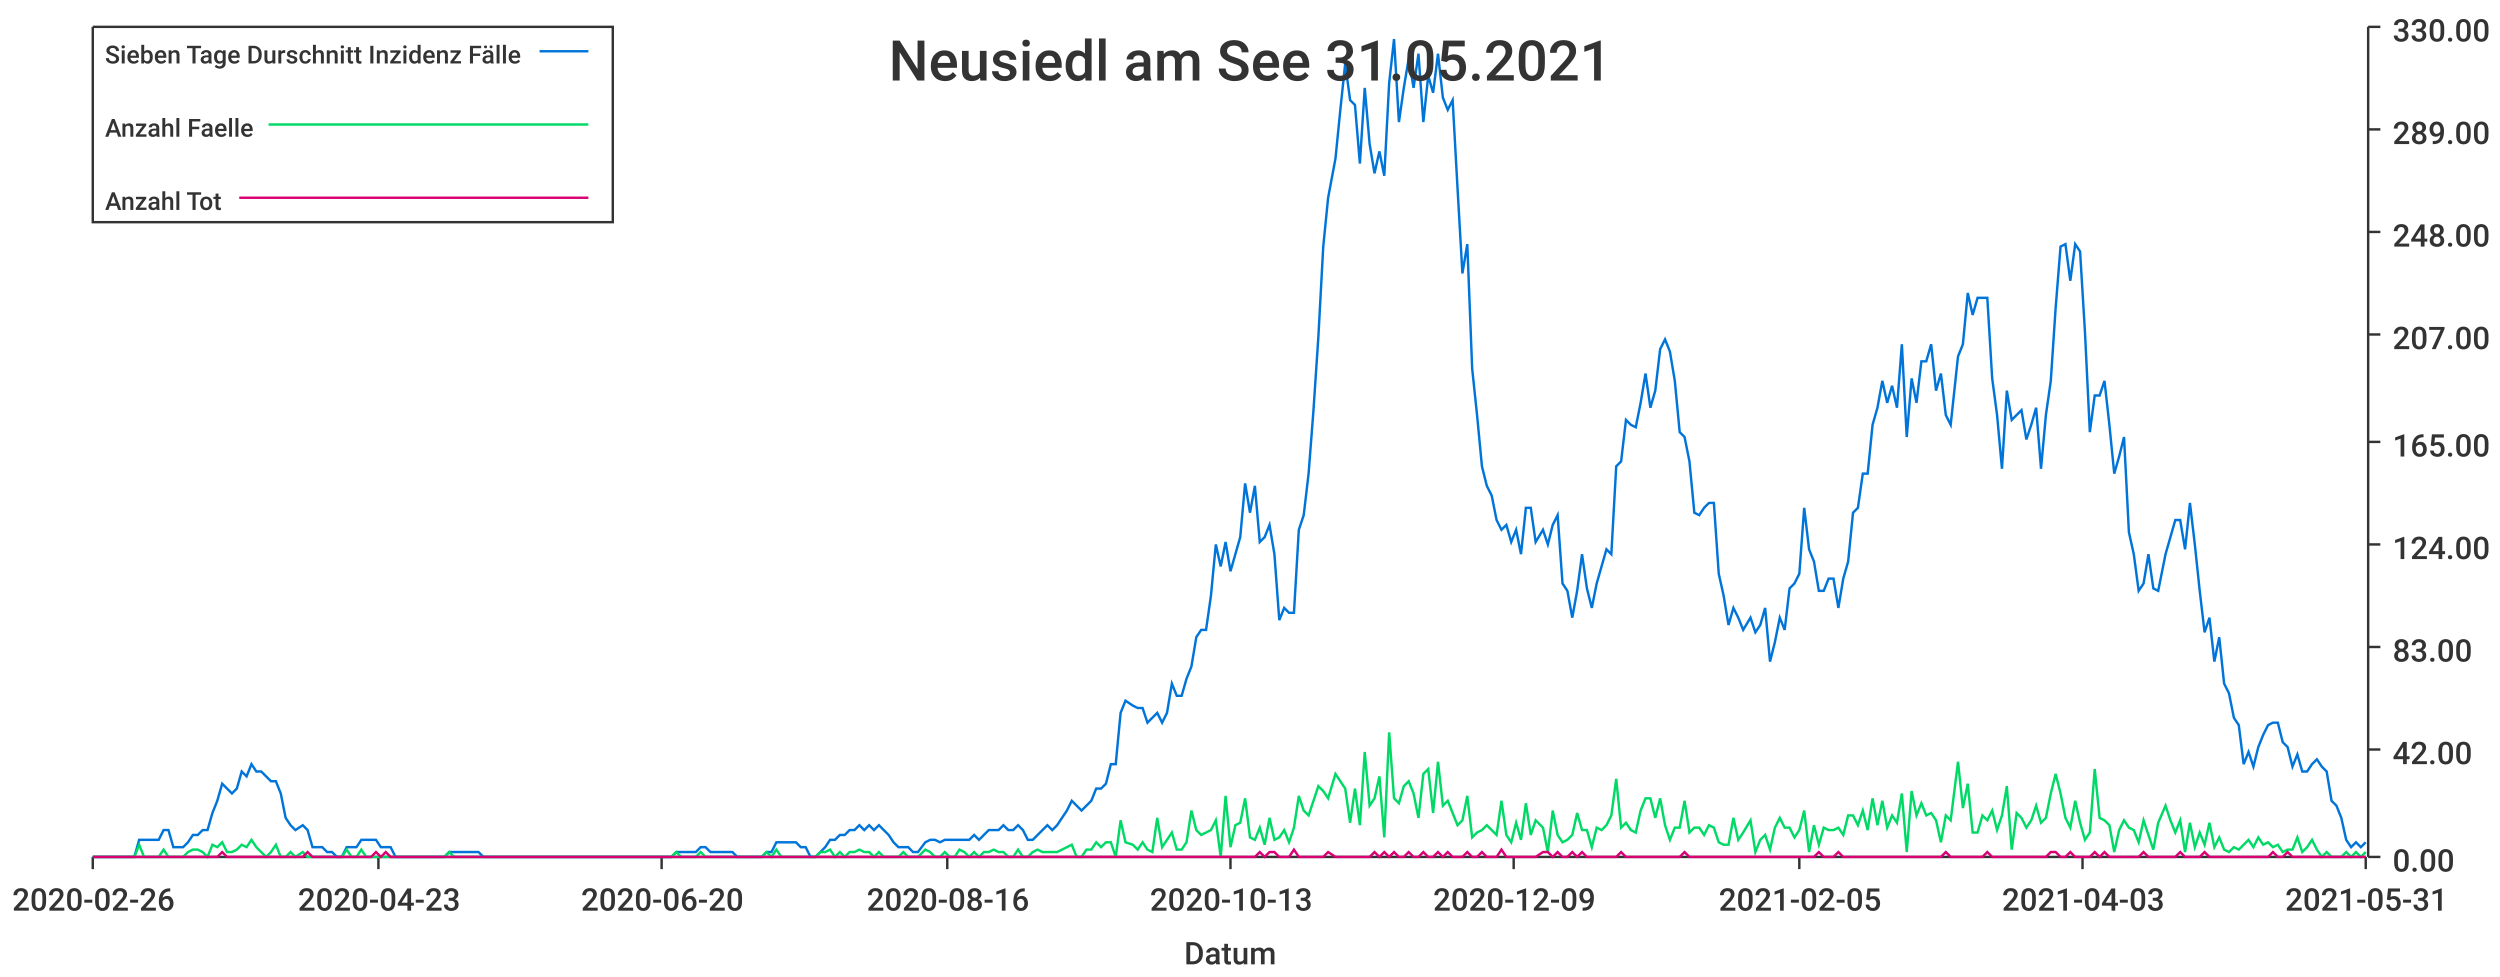
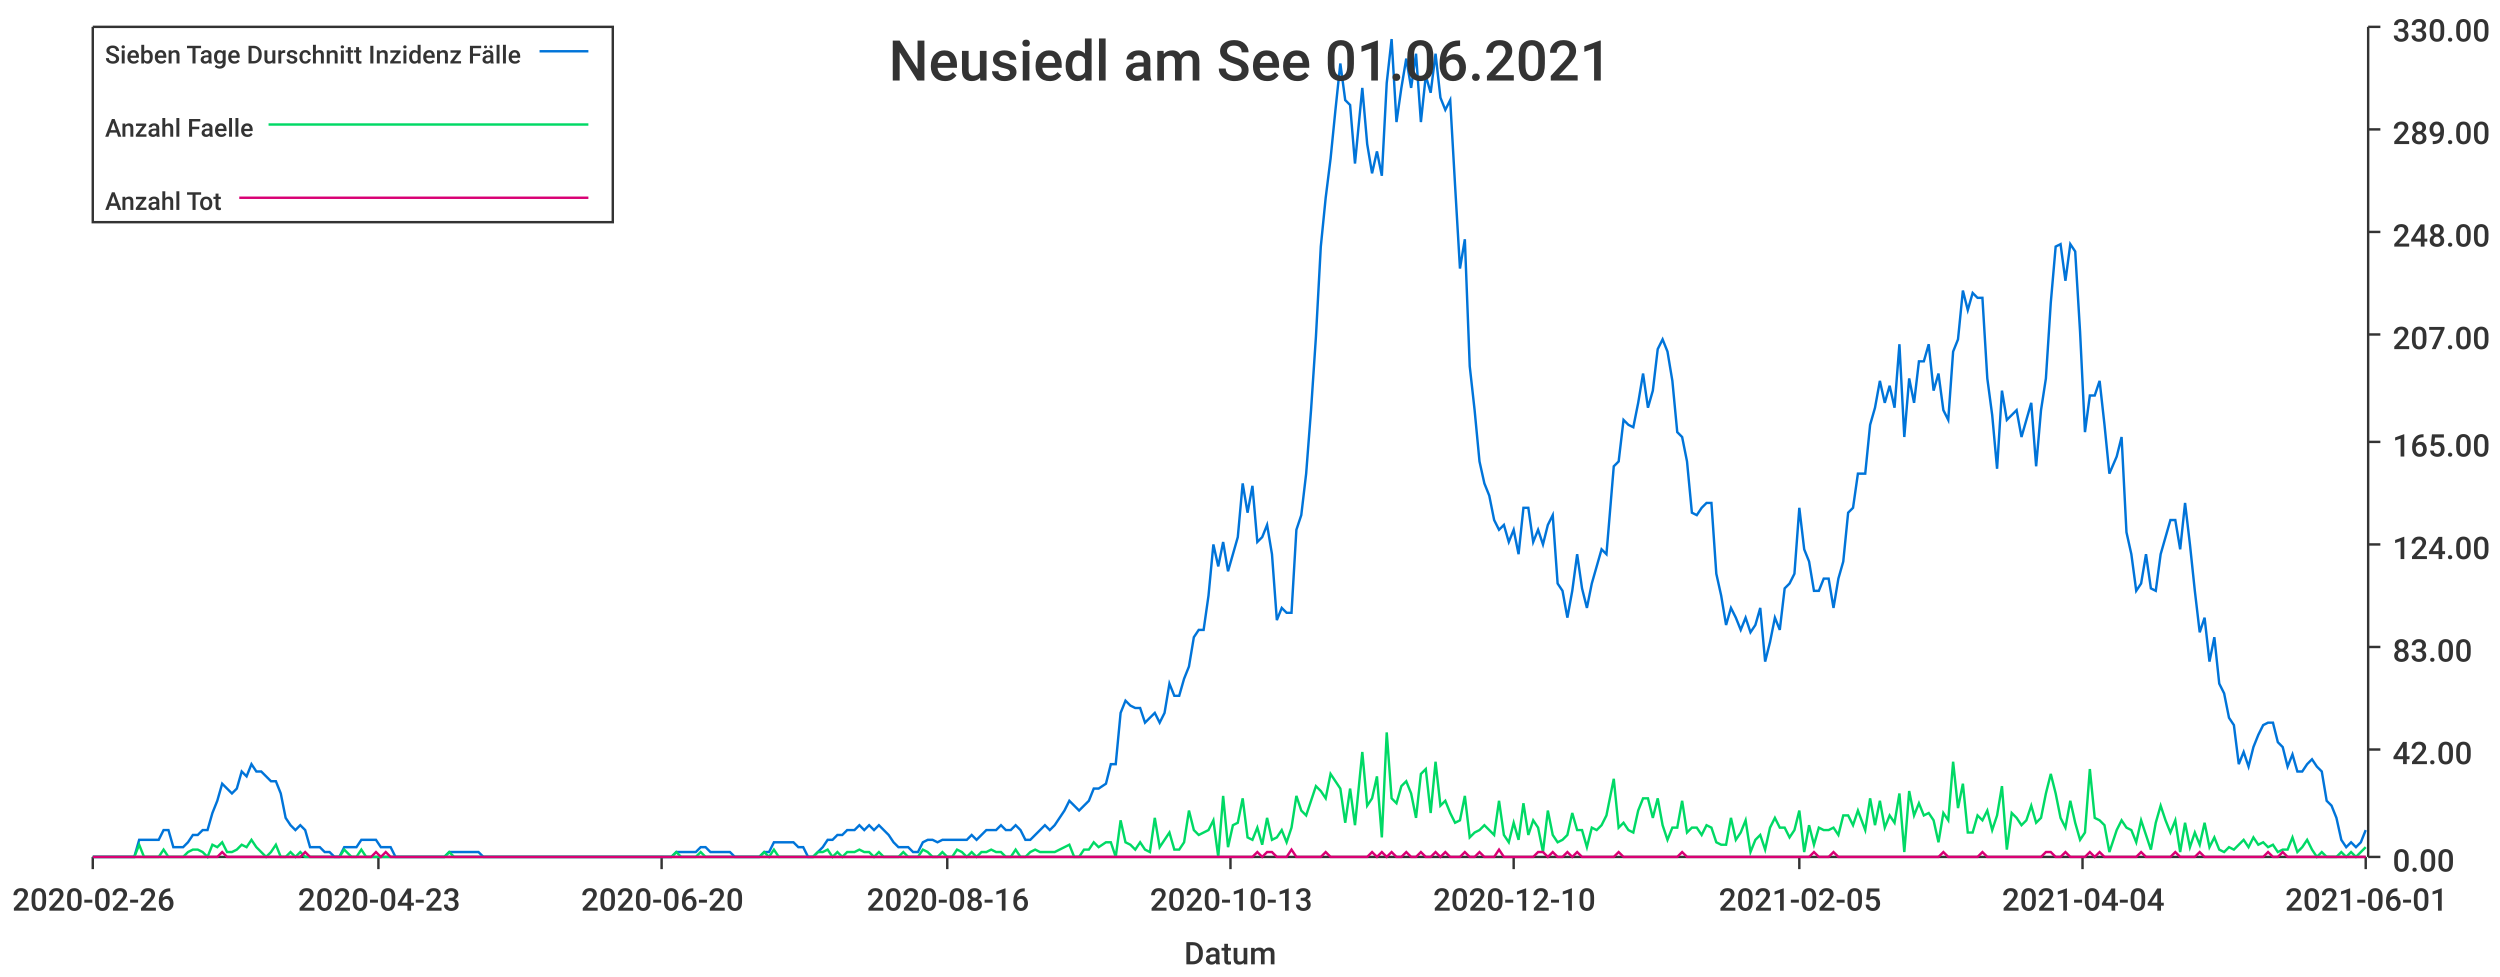
<svg xmlns="http://www.w3.org/2000/svg" width="1024" height="400">\n<path d="M 0 0 L 1024 0 L 1024 400 L 0 400 L 0 0" style="stroke-width:0;stroke:rgba(255,255,255,1.0);fill:rgba(255,255,255,1.0)" />
  <path d="M 38 11 L 969 11 L 969 351 L 38 351 L 38 11" style="stroke-width:0;stroke:rgba(255,255,255,1.0);fill:rgba(255,255,255,1.0)" />
  <path d="M 38 351 L 969 351" style="stroke-width:1;stroke:rgba(51,51,51,1.0);fill:none" />
  <path d="M 38 351 L 38 356" style="stroke-width:1;stroke:rgba(51,51,51,1.0);fill:none" />
  <text x="5" y="373" style="stroke-width:0;stroke:none;fill:rgba(51,51,51,1.0);font-size:12.8px;font-family:'Roboto Medium',sans-serif">2020-02-26</text>
  <path d="M 155 351 L 155 356" style="stroke-width:1;stroke:rgba(51,51,51,1.0);fill:none" />
  <text x="122" y="373" style="stroke-width:0;stroke:none;fill:rgba(51,51,51,1.0);font-size:12.8px;font-family:'Roboto Medium',sans-serif">2020-04-23</text>
  <path d="M 271 351 L 271 356" style="stroke-width:1;stroke:rgba(51,51,51,1.0);fill:none" />
  <text x="238" y="373" style="stroke-width:0;stroke:none;fill:rgba(51,51,51,1.0);font-size:12.8px;font-family:'Roboto Medium',sans-serif">2020-06-20</text>
  <path d="M 388 351 L 388 356" style="stroke-width:1;stroke:rgba(51,51,51,1.0);fill:none" />
  <text x="355" y="373" style="stroke-width:0;stroke:none;fill:rgba(51,51,51,1.0);font-size:12.8px;font-family:'Roboto Medium',sans-serif">2020-08-16</text>
  <path d="M 504 351 L 504 356" style="stroke-width:1;stroke:rgba(51,51,51,1.0);fill:none" />
  <text x="471" y="373" style="stroke-width:0;stroke:none;fill:rgba(51,51,51,1.0);font-size:12.8px;font-family:'Roboto Medium',sans-serif">2020-10-13</text>
  <path d="M 620 351 L 620 356" style="stroke-width:1;stroke:rgba(51,51,51,1.0);fill:none" />
-   <text x="587" y="373" style="stroke-width:0;stroke:none;fill:rgba(51,51,51,1.0);font-size:12.8px;font-family:'Roboto Medium',sans-serif">2020-12-09</text>
+   <text x="587" y="373" style="stroke-width:0;stroke:none;fill:rgba(51,51,51,1.0);font-size:12.8px;font-family:'Roboto Medium',sans-serif">2020-12-10</text>
  <path d="M 737 351 L 737 356" style="stroke-width:1;stroke:rgba(51,51,51,1.0);fill:none" />
  <text x="704" y="373" style="stroke-width:0;stroke:none;fill:rgba(51,51,51,1.0);font-size:12.8px;font-family:'Roboto Medium',sans-serif">2021-02-05</text>
  <path d="M 853 351 L 853 356" style="stroke-width:1;stroke:rgba(51,51,51,1.0);fill:none" />
-   <text x="820" y="373" style="stroke-width:0;stroke:none;fill:rgba(51,51,51,1.0);font-size:12.8px;font-family:'Roboto Medium',sans-serif">2021-04-03</text>
+   <text x="820" y="373" style="stroke-width:0;stroke:none;fill:rgba(51,51,51,1.0);font-size:12.8px;font-family:'Roboto Medium',sans-serif">2021-04-04</text>
  <path d="M 969 351 L 969 356" style="stroke-width:1;stroke:rgba(51,51,51,1.0);fill:none" />
-   <text x="936" y="373" style="stroke-width:0;stroke:none;fill:rgba(51,51,51,1.0);font-size:12.8px;font-family:'Roboto Medium',sans-serif">2021-05-31</text>
+   <text x="936" y="373" style="stroke-width:0;stroke:none;fill:rgba(51,51,51,1.0);font-size:12.8px;font-family:'Roboto Medium',sans-serif">2021-06-01</text>
  <text x="485" y="395" style="stroke-width:0;stroke:none;fill:rgba(51,51,51,1.0);font-size:12.8px;font-family:'Roboto Medium',sans-serif">Datum</text>
  <path d="M 970 351 L 970 11" style="stroke-width:1;stroke:rgba(51,51,51,1.0);fill:none" />
  <path d="M 970 351 L 975 351" style="stroke-width:1;stroke:rgba(51,51,51,1.0);fill:none" />
  <text x="980" y="357" style="stroke-width:0;stroke:none;fill:rgba(51,51,51,1.0);font-size:12.8px;font-family:'Roboto Medium',sans-serif">0.00</text>
  <path d="M 970 307 L 975 307" style="stroke-width:1;stroke:rgba(51,51,51,1.0);fill:none" />
  <text x="980" y="313" style="stroke-width:0;stroke:none;fill:rgba(51,51,51,1.0);font-size:12.8px;font-family:'Roboto Medium',sans-serif">42.00</text>
  <path d="M 970 265 L 975 265" style="stroke-width:1;stroke:rgba(51,51,51,1.0);fill:none" />
  <text x="980" y="271" style="stroke-width:0;stroke:none;fill:rgba(51,51,51,1.0);font-size:12.8px;font-family:'Roboto Medium',sans-serif">83.00</text>
  <path d="M 970 223 L 975 223" style="stroke-width:1;stroke:rgba(51,51,51,1.0);fill:none" />
  <text x="980" y="229" style="stroke-width:0;stroke:none;fill:rgba(51,51,51,1.0);font-size:12.8px;font-family:'Roboto Medium',sans-serif">124.00</text>
  <path d="M 970 181 L 975 181" style="stroke-width:1;stroke:rgba(51,51,51,1.0);fill:none" />
  <text x="980" y="187" style="stroke-width:0;stroke:none;fill:rgba(51,51,51,1.0);font-size:12.8px;font-family:'Roboto Medium',sans-serif">165.00</text>
  <path d="M 970 137 L 975 137" style="stroke-width:1;stroke:rgba(51,51,51,1.0);fill:none" />
  <text x="980" y="143" style="stroke-width:0;stroke:none;fill:rgba(51,51,51,1.0);font-size:12.8px;font-family:'Roboto Medium',sans-serif">207.00</text>
  <path d="M 970 95 L 975 95" style="stroke-width:1;stroke:rgba(51,51,51,1.0);fill:none" />
  <text x="980" y="101" style="stroke-width:0;stroke:none;fill:rgba(51,51,51,1.0);font-size:12.8px;font-family:'Roboto Medium',sans-serif">248.00</text>
  <path d="M 970 53 L 975 53" style="stroke-width:1;stroke:rgba(51,51,51,1.0);fill:none" />
  <text x="980" y="59" style="stroke-width:0;stroke:none;fill:rgba(51,51,51,1.0);font-size:12.8px;font-family:'Roboto Medium',sans-serif">289.00</text>
  <path d="M 970 11 L 975 11" style="stroke-width:1;stroke:rgba(51,51,51,1.0);fill:none" />
  <text x="980" y="17" style="stroke-width:0;stroke:none;fill:rgba(51,51,51,1.0);font-size:12.8px;font-family:'Roboto Medium',sans-serif">330.00</text>
-   <path d="M 38 351 L 41 351 L 43 351 L 45 351 L 47 351 L 49 351 L 51 351 L 53 351 L 55 351 L 57 344 L 59 344 L 61 344 L 63 344 L 65 344 L 67 340 L 69 340 L 71 347 L 73 347 L 75 347 L 77 345 L 79 342 L 81 342 L 83 340 L 85 340 L 87 333 L 89 328 L 91 321 L 93 323 L 95 325 L 97 323 L 99 316 L 101 318 L 103 313 L 105 316 L 107 316 L 109 318 L 111 320 L 113 320 L 115 325 L 117 335 L 119 338 L 121 340 L 124 338 L 126 340 L 128 347 L 130 347 L 132 347 L 134 349 L 136 349 L 138 351 L 140 351 L 142 347 L 144 347 L 146 347 L 148 344 L 150 344 L 152 344 L 154 344 L 156 347 L 158 347 L 160 347 L 162 351 L 164 351 L 166 351 L 168 351 L 170 351 L 172 351 L 174 351 L 176 351 L 178 351 L 180 351 L 182 351 L 184 349 L 186 349 L 188 349 L 190 349 L 192 349 L 194 349 L 196 349 L 198 351 L 200 351 L 202 351 L 204 351 L 206 351 L 209 351 L 211 351 L 213 351 L 215 351 L 217 351 L 219 351 L 221 351 L 223 351 L 225 351 L 227 351 L 229 351 L 231 351 L 233 351 L 235 351 L 237 351 L 239 351 L 241 351 L 243 351 L 245 351 L 247 351 L 249 351 L 251 351 L 253 351 L 255 351 L 257 351 L 259 351 L 261 351 L 263 351 L 265 351 L 267 351 L 269 351 L 271 351 L 273 351 L 275 351 L 277 349 L 279 349 L 281 349 L 283 349 L 285 349 L 287 347 L 289 347 L 291 349 L 294 349 L 296 349 L 298 349 L 300 349 L 302 351 L 304 351 L 306 351 L 308 351 L 310 351 L 312 351 L 314 349 L 316 349 L 318 345 L 320 345 L 322 345 L 324 345 L 326 345 L 328 347 L 330 347 L 332 351 L 334 351 L 336 349 L 338 347 L 340 344 L 342 344 L 344 342 L 346 342 L 348 340 L 350 340 L 352 338 L 354 340 L 356 338 L 358 340 L 360 338 L 362 340 L 364 342 L 366 345 L 368 347 L 370 347 L 372 347 L 374 349 L 376 349 L 379 345 L 381 344 L 383 344 L 385 345 L 387 344 L 389 344 L 391 344 L 393 344 L 395 344 L 397 344 L 399 342 L 401 344 L 403 342 L 405 340 L 407 340 L 409 340 L 411 338 L 413 340 L 415 340 L 417 338 L 419 340 L 421 344 L 423 344 L 425 342 L 427 340 L 429 338 L 431 340 L 433 338 L 435 335 L 437 332 L 439 328 L 441 330 L 443 332 L 445 330 L 447 328 L 449 323 L 451 323 L 453 321 L 455 313 L 457 313 L 459 292 L 461 287 L 464 289 L 466 290 L 468 290 L 470 296 L 472 294 L 474 292 L 476 296 L 478 292 L 480 280 L 482 285 L 484 285 L 486 278 L 488 273 L 490 261 L 492 258 L 494 258 L 496 244 L 498 223 L 500 232 L 502 222 L 504 234 L 506 227 L 508 220 L 510 198 L 512 210 L 514 199 L 516 222 L 518 220 L 520 215 L 522 227 L 524 254 L 526 249 L 528 251 L 530 251 L 532 217 L 534 211 L 536 194 L 538 168 L 540 138 L 542 101 L 544 81 L 547 65 L 549 45 L 551 26 L 553 41 L 555 43 L 557 67 L 559 36 L 561 59 L 563 71 L 565 62 L 567 72 L 569 34 L 571 16 L 573 50 L 575 36 L 577 24 L 579 36 L 581 22 L 583 50 L 585 31 L 587 38 L 589 22 L 591 40 L 593 45 L 595 41 L 597 77 L 599 112 L 601 100 L 603 151 L 605 170 L 607 191 L 609 199 L 611 203 L 613 213 L 615 217 L 617 215 L 619 222 L 621 217 L 623 227 L 625 208 L 627 208 L 629 222 L 632 217 L 634 223 L 636 215 L 638 211 L 640 239 L 642 242 L 644 253 L 646 242 L 648 227 L 650 241 L 652 249 L 654 239 L 656 232 L 658 225 L 660 227 L 662 191 L 664 189 L 666 172 L 668 174 L 670 175 L 672 165 L 674 153 L 676 167 L 678 160 L 680 143 L 682 139 L 684 144 L 686 156 L 688 177 L 690 179 L 692 189 L 694 210 L 696 211 L 698 208 L 700 206 L 702 206 L 704 235 L 706 244 L 708 256 L 710 249 L 712 253 L 714 258 L 717 253 L 719 259 L 721 256 L 723 249 L 725 271 L 727 263 L 729 253 L 731 258 L 733 241 L 735 239 L 737 235 L 739 208 L 741 225 L 743 230 L 745 242 L 747 242 L 749 237 L 751 237 L 753 249 L 755 237 L 757 230 L 759 210 L 761 208 L 763 194 L 765 194 L 767 174 L 769 167 L 771 156 L 773 165 L 775 158 L 777 167 L 779 141 L 781 179 L 783 155 L 785 165 L 787 148 L 789 148 L 791 141 L 793 160 L 795 153 L 797 170 L 799 174 L 802 146 L 804 141 L 806 120 L 808 129 L 810 122 L 812 122 L 814 122 L 816 155 L 818 170 L 820 192 L 822 160 L 824 172 L 826 170 L 828 168 L 830 180 L 832 174 L 834 167 L 836 192 L 838 170 L 840 156 L 842 126 L 844 101 L 846 100 L 848 115 L 850 100 L 852 103 L 854 136 L 856 177 L 858 162 L 860 162 L 862 156 L 864 174 L 866 194 L 868 187 L 870 179 L 872 218 L 874 227 L 876 242 L 878 239 L 880 227 L 882 241 L 884 242 L 887 227 L 889 220 L 891 213 L 893 213 L 895 225 L 897 206 L 899 223 L 901 242 L 903 259 L 905 253 L 907 271 L 909 261 L 911 280 L 913 284 L 915 294 L 917 297 L 919 313 L 921 308 L 923 314 L 925 306 L 927 301 L 929 297 L 931 296 L 933 296 L 935 304 L 937 306 L 939 314 L 941 309 L 943 316 L 945 316 L 947 313 L 949 311 L 951 314 L 953 316 L 955 328 L 957 330 L 959 335 L 961 344 L 963 347 L 965 345 L 967 347 L 969 345" style="stroke-width:1;stroke:rgba(0,116,217,1.0);fill:none" />
-   <path d="M 38 351 L 41 351 L 43 351 L 45 351 L 47 351 L 49 351 L 51 351 L 53 351 L 55 351 L 57 346 L 59 351 L 61 351 L 63 351 L 65 351 L 67 348 L 69 351 L 71 351 L 73 351 L 75 351 L 77 349 L 79 348 L 81 348 L 83 349 L 85 351 L 87 346 L 89 347 L 91 345 L 93 349 L 95 349 L 97 348 L 99 346 L 101 347 L 103 344 L 105 347 L 107 349 L 109 351 L 111 349 L 113 346 L 115 351 L 117 351 L 119 349 L 121 351 L 124 349 L 126 351 L 128 351 L 130 351 L 132 351 L 134 351 L 136 351 L 138 351 L 140 351 L 142 348 L 144 351 L 146 351 L 148 348 L 150 351 L 152 351 L 154 351 L 156 351 L 158 351 L 160 351 L 162 351 L 164 351 L 166 351 L 168 351 L 170 351 L 172 351 L 174 351 L 176 351 L 178 351 L 180 351 L 182 351 L 184 349 L 186 351 L 188 351 L 190 351 L 192 351 L 194 351 L 196 351 L 198 351 L 200 351 L 202 351 L 204 351 L 206 351 L 209 351 L 211 351 L 213 351 L 215 351 L 217 351 L 219 351 L 221 351 L 223 351 L 225 351 L 227 351 L 229 351 L 231 351 L 233 351 L 235 351 L 237 351 L 239 351 L 241 351 L 243 351 L 245 351 L 247 351 L 249 351 L 251 351 L 253 351 L 255 351 L 257 351 L 259 351 L 261 351 L 263 351 L 265 351 L 267 351 L 269 351 L 271 351 L 273 351 L 275 351 L 277 349 L 279 351 L 281 351 L 283 351 L 285 351 L 287 349 L 289 351 L 291 351 L 294 351 L 296 351 L 298 351 L 300 351 L 302 351 L 304 351 L 306 351 L 308 351 L 310 351 L 312 351 L 314 349 L 316 351 L 318 348 L 320 351 L 322 351 L 324 351 L 326 351 L 328 351 L 330 351 L 332 351 L 334 351 L 336 349 L 338 349 L 340 348 L 342 351 L 344 349 L 346 351 L 348 349 L 350 349 L 352 348 L 354 349 L 356 349 L 358 351 L 360 349 L 362 351 L 364 351 L 366 351 L 368 351 L 370 349 L 372 351 L 374 351 L 376 351 L 379 348 L 381 349 L 383 351 L 385 351 L 387 349 L 389 351 L 391 351 L 393 348 L 395 349 L 397 351 L 399 349 L 401 351 L 403 349 L 405 349 L 407 348 L 409 349 L 411 349 L 413 351 L 415 351 L 417 348 L 419 351 L 421 351 L 423 349 L 425 348 L 427 349 L 429 349 L 431 349 L 433 349 L 435 348 L 437 347 L 439 346 L 441 351 L 443 351 L 445 348 L 447 348 L 449 345 L 451 347 L 453 345 L 455 345 L 457 351 L 459 336 L 461 345 L 464 346 L 466 348 L 468 345 L 470 348 L 472 349 L 474 335 L 476 347 L 478 344 L 480 341 L 482 348 L 484 348 L 486 345 L 488 332 L 490 340 L 492 342 L 494 341 L 496 340 L 498 336 L 500 351 L 502 326 L 504 347 L 506 338 L 508 337 L 510 327 L 512 343 L 514 344 L 516 339 L 518 346 L 520 335 L 522 344 L 524 343 L 526 340 L 528 345 L 530 339 L 532 326 L 534 332 L 536 334 L 538 328 L 540 322 L 542 324 L 544 327 L 547 317 L 549 320 L 551 323 L 553 337 L 555 323 L 557 338 L 559 308 L 561 330 L 563 327 L 565 318 L 567 343 L 569 300 L 571 327 L 573 329 L 575 322 L 577 320 L 579 325 L 581 335 L 583 317 L 585 315 L 587 333 L 589 312 L 591 330 L 593 328 L 595 333 L 597 338 L 599 336 L 601 326 L 603 343 L 605 341 L 607 340 L 609 338 L 611 340 L 613 342 L 615 328 L 617 342 L 619 345 L 621 337 L 623 344 L 625 329 L 627 342 L 629 336 L 632 339 L 634 349 L 636 332 L 638 342 L 640 345 L 642 344 L 644 342 L 646 333 L 648 340 L 650 340 L 652 347 L 654 339 L 656 340 L 658 338 L 660 334 L 662 319 L 664 339 L 666 337 L 668 340 L 670 341 L 672 332 L 674 327 L 676 327 L 678 335 L 680 327 L 682 338 L 684 344 L 686 339 L 688 339 L 690 328 L 692 341 L 694 339 L 696 339 L 698 342 L 700 338 L 702 339 L 704 345 L 706 346 L 708 346 L 710 335 L 712 344 L 714 341 L 717 336 L 719 349 L 721 344 L 723 342 L 725 348 L 727 339 L 729 335 L 731 339 L 733 339 L 735 343 L 737 340 L 739 332 L 741 349 L 743 338 L 745 346 L 747 339 L 749 340 L 751 340 L 753 339 L 755 342 L 757 334 L 759 334 L 761 338 L 763 332 L 765 340 L 767 327 L 769 338 L 771 328 L 773 339 L 775 334 L 777 337 L 779 325 L 781 349 L 783 324 L 785 334 L 787 329 L 789 334 L 791 333 L 793 336 L 795 345 L 797 334 L 799 336 L 802 312 L 804 331 L 806 321 L 808 341 L 810 341 L 812 334 L 814 336 L 816 332 L 818 340 L 820 334 L 822 322 L 824 348 L 826 333 L 828 335 L 830 339 L 832 336 L 834 330 L 836 337 L 838 335 L 840 325 L 842 317 L 844 325 L 846 335 L 848 339 L 850 328 L 852 337 L 854 344 L 856 341 L 858 315 L 860 335 L 862 336 L 864 338 L 866 349 L 868 340 L 870 336 L 872 339 L 874 340 L 876 345 L 878 336 L 880 342 L 882 348 L 884 337 L 887 330 L 889 336 L 891 341 L 893 336 L 895 349 L 897 337 L 899 347 L 901 341 L 903 346 L 905 337 L 907 347 L 909 343 L 911 348 L 913 349 L 915 347 L 917 348 L 919 346 L 921 344 L 923 347 L 925 343 L 927 346 L 929 345 L 931 347 L 933 346 L 935 349 L 937 348 L 939 348 L 941 343 L 943 349 L 945 347 L 947 344 L 949 348 L 951 351 L 953 349 L 955 351 L 957 351 L 959 351 L 961 349 L 963 351 L 965 349 L 967 351 L 969 349" style="stroke-width:1;stroke:rgba(0,217,101,1.0);fill:none" />
-   <path d="M 38 351 L 41 351 L 43 351 L 45 351 L 47 351 L 49 351 L 51 351 L 53 351 L 55 351 L 57 351 L 59 351 L 61 351 L 63 351 L 65 351 L 67 351 L 69 351 L 71 351 L 73 351 L 75 351 L 77 351 L 79 351 L 81 351 L 83 351 L 85 351 L 87 351 L 89 351 L 91 349 L 93 351 L 95 351 L 97 351 L 99 351 L 101 351 L 103 351 L 105 351 L 107 351 L 109 351 L 111 351 L 113 351 L 115 351 L 117 351 L 119 351 L 121 351 L 124 351 L 126 349 L 128 351 L 130 351 L 132 351 L 134 351 L 136 351 L 138 351 L 140 351 L 142 351 L 144 351 L 146 351 L 148 351 L 150 351 L 152 351 L 154 349 L 156 351 L 158 349 L 160 351 L 162 351 L 164 351 L 166 351 L 168 351 L 170 351 L 172 351 L 174 351 L 176 351 L 178 351 L 180 351 L 182 351 L 184 351 L 186 351 L 188 351 L 190 351 L 192 351 L 194 351 L 196 351 L 198 351 L 200 351 L 202 351 L 204 351 L 206 351 L 209 351 L 211 351 L 213 351 L 215 351 L 217 351 L 219 351 L 221 351 L 223 351 L 225 351 L 227 351 L 229 351 L 231 351 L 233 351 L 235 351 L 237 351 L 239 351 L 241 351 L 243 351 L 245 351 L 247 351 L 249 351 L 251 351 L 253 351 L 255 351 L 257 351 L 259 351 L 261 351 L 263 351 L 265 351 L 267 351 L 269 351 L 271 351 L 273 351 L 275 351 L 277 351 L 279 351 L 281 351 L 283 351 L 285 351 L 287 351 L 289 351 L 291 351 L 294 351 L 296 351 L 298 351 L 300 351 L 302 351 L 304 351 L 306 351 L 308 351 L 310 351 L 312 351 L 314 351 L 316 351 L 318 351 L 320 351 L 322 351 L 324 351 L 326 351 L 328 351 L 330 351 L 332 351 L 334 351 L 336 351 L 338 351 L 340 351 L 342 351 L 344 351 L 346 351 L 348 351 L 350 351 L 352 351 L 354 351 L 356 351 L 358 351 L 360 351 L 362 351 L 364 351 L 366 351 L 368 351 L 370 351 L 372 351 L 374 351 L 376 351 L 379 351 L 381 351 L 383 351 L 385 351 L 387 351 L 389 351 L 391 351 L 393 351 L 395 351 L 397 351 L 399 351 L 401 351 L 403 351 L 405 351 L 407 351 L 409 351 L 411 351 L 413 351 L 415 351 L 417 351 L 419 351 L 421 351 L 423 351 L 425 351 L 427 351 L 429 351 L 431 351 L 433 351 L 435 351 L 437 351 L 439 351 L 441 351 L 443 351 L 445 351 L 447 351 L 449 351 L 451 351 L 453 351 L 455 351 L 457 351 L 459 351 L 461 351 L 464 351 L 466 351 L 468 351 L 470 351 L 472 351 L 474 351 L 476 351 L 478 351 L 480 351 L 482 351 L 484 351 L 486 351 L 488 351 L 490 351 L 492 351 L 494 351 L 496 351 L 498 351 L 500 351 L 502 351 L 504 351 L 506 351 L 508 351 L 510 351 L 512 351 L 514 351 L 516 349 L 518 351 L 520 349 L 522 349 L 524 351 L 526 351 L 528 351 L 530 348 L 532 351 L 534 351 L 536 351 L 538 351 L 540 351 L 542 351 L 544 349 L 547 351 L 549 351 L 551 351 L 553 351 L 555 351 L 557 351 L 559 351 L 561 351 L 563 349 L 565 351 L 567 349 L 569 351 L 571 349 L 573 351 L 575 351 L 577 349 L 579 351 L 581 351 L 583 349 L 585 351 L 587 351 L 589 349 L 591 351 L 593 349 L 595 351 L 597 351 L 599 351 L 601 349 L 603 351 L 605 351 L 607 349 L 609 351 L 611 351 L 613 351 L 615 348 L 617 351 L 619 351 L 621 351 L 623 351 L 625 351 L 627 351 L 629 351 L 632 349 L 634 349 L 636 351 L 638 349 L 640 351 L 642 351 L 644 349 L 646 351 L 648 349 L 650 351 L 652 351 L 654 351 L 656 351 L 658 351 L 660 351 L 662 351 L 664 349 L 666 351 L 668 351 L 670 351 L 672 351 L 674 351 L 676 351 L 678 351 L 680 351 L 682 351 L 684 351 L 686 351 L 688 351 L 690 349 L 692 351 L 694 351 L 696 351 L 698 351 L 700 351 L 702 351 L 704 351 L 706 351 L 708 351 L 710 351 L 712 351 L 714 351 L 717 351 L 719 351 L 721 351 L 723 351 L 725 351 L 727 351 L 729 351 L 731 351 L 733 351 L 735 351 L 737 351 L 739 351 L 741 351 L 743 351 L 745 349 L 747 351 L 749 351 L 751 351 L 753 349 L 755 351 L 757 351 L 759 351 L 761 351 L 763 351 L 765 351 L 767 351 L 769 351 L 771 351 L 773 351 L 775 351 L 777 351 L 779 351 L 781 351 L 783 351 L 785 351 L 787 351 L 789 351 L 791 351 L 793 351 L 795 351 L 797 349 L 799 351 L 802 351 L 804 351 L 806 351 L 808 351 L 810 351 L 812 351 L 814 349 L 816 351 L 818 351 L 820 351 L 822 351 L 824 351 L 826 351 L 828 351 L 830 351 L 832 351 L 834 351 L 836 351 L 838 351 L 840 349 L 842 349 L 844 351 L 846 351 L 848 349 L 850 351 L 852 351 L 854 351 L 856 351 L 858 349 L 860 351 L 862 349 L 864 351 L 866 351 L 868 351 L 870 351 L 872 351 L 874 351 L 876 351 L 878 349 L 880 351 L 882 351 L 884 351 L 887 351 L 889 351 L 891 351 L 893 349 L 895 351 L 897 351 L 899 351 L 901 351 L 903 349 L 905 351 L 907 351 L 909 351 L 911 351 L 913 351 L 915 351 L 917 351 L 919 351 L 921 351 L 923 351 L 925 351 L 927 351 L 929 351 L 931 349 L 933 351 L 935 351 L 937 349 L 939 351 L 941 351 L 943 351 L 945 351 L 947 351 L 949 351 L 951 351 L 953 351 L 955 351 L 957 351 L 959 351 L 961 351 L 963 351 L 965 351 L 967 351 L 969 351" style="stroke-width:1;stroke:rgba(217,0,116,1.0);fill:none" />
-   <text x="364" y="33" style="stroke-width:0;stroke:none;fill:rgba(51,51,51,1.0);font-size:23.0px;font-family:'Roboto Medium',sans-serif">Neusiedl am See 31.05.2021</text>
+   <path d="M 38 351 L 41 351 L 43 351 L 45 351 L 47 351 L 49 351 L 51 351 L 53 351 L 55 351 L 57 344 L 59 344 L 61 344 L 63 344 L 65 344 L 67 340 L 69 340 L 71 347 L 73 347 L 75 347 L 77 345 L 79 342 L 81 342 L 83 340 L 85 340 L 87 333 L 89 328 L 91 321 L 93 323 L 95 325 L 97 323 L 99 316 L 101 318 L 103 313 L 105 316 L 107 316 L 109 318 L 111 320 L 113 320 L 115 325 L 117 335 L 119 338 L 121 340 L 123 338 L 125 340 L 127 347 L 129 347 L 131 347 L 133 349 L 135 349 L 137 351 L 139 351 L 141 347 L 144 347 L 146 347 L 148 344 L 150 344 L 152 344 L 154 344 L 156 347 L 158 347 L 160 347 L 162 351 L 164 351 L 166 351 L 168 351 L 170 351 L 172 351 L 174 351 L 176 351 L 178 351 L 180 351 L 182 351 L 184 349 L 186 349 L 188 349 L 190 349 L 192 349 L 194 349 L 196 349 L 198 351 L 200 351 L 202 351 L 204 351 L 206 351 L 208 351 L 210 351 L 212 351 L 214 351 L 216 351 L 218 351 L 220 351 L 222 351 L 224 351 L 226 351 L 228 351 L 230 351 L 232 351 L 234 351 L 236 351 L 238 351 L 240 351 L 242 351 L 244 351 L 247 351 L 249 351 L 251 351 L 253 351 L 255 351 L 257 351 L 259 351 L 261 351 L 263 351 L 265 351 L 267 351 L 269 351 L 271 351 L 273 351 L 275 351 L 277 349 L 279 349 L 281 349 L 283 349 L 285 349 L 287 347 L 289 347 L 291 349 L 293 349 L 295 349 L 297 349 L 299 349 L 301 351 L 303 351 L 305 351 L 307 351 L 309 351 L 311 351 L 313 349 L 315 349 L 317 345 L 319 345 L 321 345 L 323 345 L 325 345 L 327 347 L 329 347 L 331 351 L 333 351 L 335 349 L 337 347 L 339 344 L 341 344 L 343 342 L 345 342 L 347 340 L 350 340 L 352 338 L 354 340 L 356 338 L 358 340 L 360 338 L 362 340 L 364 342 L 366 345 L 368 347 L 370 347 L 372 347 L 374 349 L 376 349 L 378 345 L 380 344 L 382 344 L 384 345 L 386 344 L 388 344 L 390 344 L 392 344 L 394 344 L 396 344 L 398 342 L 400 344 L 402 342 L 404 340 L 406 340 L 408 340 L 410 338 L 412 340 L 414 340 L 416 338 L 418 340 L 420 344 L 422 344 L 424 342 L 426 340 L 428 338 L 430 340 L 432 338 L 434 335 L 436 332 L 438 328 L 440 330 L 442 332 L 444 330 L 446 328 L 448 323 L 450 323 L 453 321 L 455 313 L 457 313 L 459 292 L 461 287 L 463 289 L 465 290 L 467 290 L 469 296 L 471 294 L 473 292 L 475 296 L 477 292 L 479 280 L 481 285 L 483 285 L 485 278 L 487 273 L 489 261 L 491 258 L 493 258 L 495 244 L 497 223 L 499 232 L 501 222 L 503 234 L 505 227 L 507 220 L 509 198 L 511 210 L 513 199 L 515 222 L 517 220 L 519 215 L 521 227 L 523 254 L 525 249 L 527 251 L 529 251 L 531 217 L 533 211 L 535 194 L 537 168 L 539 138 L 541 101 L 543 81 L 545 65 L 547 45 L 549 26 L 551 41 L 553 43 L 555 67 L 558 36 L 560 59 L 562 71 L 564 62 L 566 72 L 568 34 L 570 16 L 572 50 L 574 36 L 576 24 L 578 36 L 580 22 L 582 50 L 584 31 L 586 38 L 588 22 L 590 40 L 592 45 L 594 41 L 596 76 L 598 110 L 600 98 L 602 150 L 604 168 L 606 189 L 608 198 L 610 203 L 612 213 L 614 217 L 616 215 L 618 222 L 620 217 L 622 227 L 624 208 L 626 208 L 628 222 L 630 217 L 632 223 L 634 215 L 636 211 L 638 239 L 640 242 L 642 253 L 644 242 L 646 227 L 648 241 L 650 249 L 652 239 L 654 232 L 656 225 L 658 227 L 661 191 L 663 189 L 665 172 L 667 174 L 669 175 L 671 165 L 673 153 L 675 167 L 677 160 L 679 143 L 681 139 L 683 144 L 685 156 L 687 177 L 689 179 L 691 189 L 693 210 L 695 211 L 697 208 L 699 206 L 701 206 L 703 235 L 705 244 L 707 256 L 709 249 L 711 253 L 713 258 L 715 253 L 717 259 L 719 256 L 721 249 L 723 271 L 725 263 L 727 253 L 729 258 L 731 241 L 733 239 L 735 235 L 737 208 L 739 225 L 741 230 L 743 242 L 745 242 L 747 237 L 749 237 L 751 249 L 753 237 L 755 230 L 757 210 L 759 208 L 761 194 L 764 194 L 766 174 L 768 167 L 770 156 L 772 165 L 774 158 L 776 167 L 778 141 L 780 179 L 782 155 L 784 165 L 786 148 L 788 148 L 790 141 L 792 160 L 794 153 L 796 168 L 798 172 L 800 144 L 802 139 L 804 119 L 806 127 L 808 120 L 810 122 L 812 122 L 814 155 L 816 170 L 818 192 L 820 160 L 822 172 L 824 170 L 826 168 L 828 179 L 830 172 L 832 165 L 834 191 L 836 168 L 838 155 L 840 124 L 842 101 L 844 100 L 846 115 L 848 100 L 850 103 L 852 136 L 854 177 L 856 162 L 858 162 L 860 156 L 862 174 L 864 194 L 867 187 L 869 179 L 871 218 L 873 227 L 875 242 L 877 239 L 879 227 L 881 241 L 883 242 L 885 227 L 887 220 L 889 213 L 891 213 L 893 225 L 895 206 L 897 223 L 899 242 L 901 259 L 903 253 L 905 271 L 907 261 L 909 280 L 911 284 L 913 294 L 915 297 L 917 313 L 919 308 L 921 314 L 923 306 L 925 301 L 927 297 L 929 296 L 931 296 L 933 304 L 935 306 L 937 314 L 939 309 L 941 316 L 943 316 L 945 313 L 947 311 L 949 314 L 951 316 L 953 328 L 955 330 L 957 335 L 959 344 L 961 347 L 963 345 L 965 347 L 967 345 L 969 340" style="stroke-width:1;stroke:rgba(0,116,217,1.0);fill:none" />
+   <path d="M 38 351 L 41 351 L 43 351 L 45 351 L 47 351 L 49 351 L 51 351 L 53 351 L 55 351 L 57 346 L 59 351 L 61 351 L 63 351 L 65 351 L 67 348 L 69 351 L 71 351 L 73 351 L 75 351 L 77 349 L 79 348 L 81 348 L 83 349 L 85 351 L 87 346 L 89 347 L 91 345 L 93 349 L 95 349 L 97 348 L 99 346 L 101 347 L 103 344 L 105 347 L 107 349 L 109 351 L 111 349 L 113 346 L 115 351 L 117 351 L 119 349 L 121 351 L 123 349 L 125 351 L 127 351 L 129 351 L 131 351 L 133 351 L 135 351 L 137 351 L 139 351 L 141 348 L 144 351 L 146 351 L 148 348 L 150 351 L 152 351 L 154 351 L 156 351 L 158 351 L 160 351 L 162 351 L 164 351 L 166 351 L 168 351 L 170 351 L 172 351 L 174 351 L 176 351 L 178 351 L 180 351 L 182 351 L 184 349 L 186 351 L 188 351 L 190 351 L 192 351 L 194 351 L 196 351 L 198 351 L 200 351 L 202 351 L 204 351 L 206 351 L 208 351 L 210 351 L 212 351 L 214 351 L 216 351 L 218 351 L 220 351 L 222 351 L 224 351 L 226 351 L 228 351 L 230 351 L 232 351 L 234 351 L 236 351 L 238 351 L 240 351 L 242 351 L 244 351 L 247 351 L 249 351 L 251 351 L 253 351 L 255 351 L 257 351 L 259 351 L 261 351 L 263 351 L 265 351 L 267 351 L 269 351 L 271 351 L 273 351 L 275 351 L 277 349 L 279 351 L 281 351 L 283 351 L 285 351 L 287 349 L 289 351 L 291 351 L 293 351 L 295 351 L 297 351 L 299 351 L 301 351 L 303 351 L 305 351 L 307 351 L 309 351 L 311 351 L 313 349 L 315 351 L 317 348 L 319 351 L 321 351 L 323 351 L 325 351 L 327 351 L 329 351 L 331 351 L 333 351 L 335 349 L 337 349 L 339 348 L 341 351 L 343 349 L 345 351 L 347 349 L 350 349 L 352 348 L 354 349 L 356 349 L 358 351 L 360 349 L 362 351 L 364 351 L 366 351 L 368 351 L 370 349 L 372 351 L 374 351 L 376 351 L 378 348 L 380 349 L 382 351 L 384 351 L 386 349 L 388 351 L 390 351 L 392 348 L 394 349 L 396 351 L 398 349 L 400 351 L 402 349 L 404 349 L 406 348 L 408 349 L 410 349 L 412 351 L 414 351 L 416 348 L 418 351 L 420 351 L 422 349 L 424 348 L 426 349 L 428 349 L 430 349 L 432 349 L 434 348 L 436 347 L 438 346 L 440 351 L 442 351 L 444 348 L 446 348 L 448 345 L 450 347 L 453 345 L 455 345 L 457 351 L 459 336 L 461 345 L 463 346 L 465 348 L 467 345 L 469 348 L 471 349 L 473 335 L 475 347 L 477 344 L 479 341 L 481 348 L 483 348 L 485 345 L 487 332 L 489 340 L 491 342 L 493 341 L 495 340 L 497 336 L 499 351 L 501 326 L 503 347 L 505 338 L 507 337 L 509 327 L 511 343 L 513 344 L 515 339 L 517 346 L 519 335 L 521 344 L 523 343 L 525 340 L 527 345 L 529 339 L 531 326 L 533 332 L 535 334 L 537 328 L 539 322 L 541 324 L 543 327 L 545 317 L 547 320 L 549 323 L 551 337 L 553 323 L 555 338 L 558 308 L 560 330 L 562 327 L 564 318 L 566 343 L 568 300 L 570 327 L 572 329 L 574 322 L 576 320 L 578 325 L 580 335 L 582 317 L 584 315 L 586 333 L 588 312 L 590 330 L 592 328 L 594 333 L 596 337 L 598 336 L 600 326 L 602 343 L 604 341 L 606 340 L 608 338 L 610 340 L 612 342 L 614 328 L 616 342 L 618 345 L 620 337 L 622 344 L 624 329 L 626 342 L 628 336 L 630 339 L 632 349 L 634 332 L 636 342 L 638 345 L 640 344 L 642 342 L 644 333 L 646 340 L 648 340 L 650 347 L 652 339 L 654 340 L 656 338 L 658 334 L 661 319 L 663 339 L 665 337 L 667 340 L 669 341 L 671 332 L 673 327 L 675 327 L 677 335 L 679 327 L 681 338 L 683 344 L 685 339 L 687 339 L 689 328 L 691 341 L 693 339 L 695 339 L 697 342 L 699 338 L 701 339 L 703 345 L 705 346 L 707 346 L 709 335 L 711 344 L 713 341 L 715 336 L 717 349 L 719 344 L 721 342 L 723 348 L 725 339 L 727 335 L 729 339 L 731 339 L 733 343 L 735 340 L 737 332 L 739 349 L 741 338 L 743 346 L 745 339 L 747 340 L 749 340 L 751 339 L 753 342 L 755 334 L 757 334 L 759 338 L 761 332 L 764 340 L 766 327 L 768 338 L 770 328 L 772 339 L 774 334 L 776 337 L 778 325 L 780 349 L 782 324 L 784 334 L 786 329 L 788 334 L 790 333 L 792 336 L 794 345 L 796 333 L 798 336 L 800 312 L 802 331 L 804 321 L 806 341 L 808 341 L 810 334 L 812 336 L 814 332 L 816 340 L 818 334 L 820 322 L 822 348 L 824 333 L 826 335 L 828 338 L 830 336 L 832 330 L 834 337 L 836 335 L 838 325 L 840 317 L 842 325 L 844 335 L 846 339 L 848 328 L 850 337 L 852 344 L 854 341 L 856 315 L 858 335 L 860 336 L 862 338 L 864 349 L 867 340 L 869 336 L 871 339 L 873 340 L 875 345 L 877 336 L 879 342 L 881 348 L 883 337 L 885 330 L 887 336 L 889 341 L 891 336 L 893 349 L 895 337 L 897 347 L 899 341 L 901 346 L 903 337 L 905 347 L 907 343 L 909 348 L 911 349 L 913 347 L 915 348 L 917 346 L 919 344 L 921 347 L 923 343 L 925 346 L 927 345 L 929 347 L 931 346 L 933 349 L 935 348 L 937 348 L 939 343 L 941 349 L 943 347 L 945 344 L 947 348 L 949 351 L 951 349 L 953 351 L 955 351 L 957 351 L 959 349 L 961 351 L 963 349 L 965 351 L 967 349 L 969 347" style="stroke-width:1;stroke:rgba(0,217,101,1.0);fill:none" />
+   <path d="M 38 351 L 41 351 L 43 351 L 45 351 L 47 351 L 49 351 L 51 351 L 53 351 L 55 351 L 57 351 L 59 351 L 61 351 L 63 351 L 65 351 L 67 351 L 69 351 L 71 351 L 73 351 L 75 351 L 77 351 L 79 351 L 81 351 L 83 351 L 85 351 L 87 351 L 89 351 L 91 349 L 93 351 L 95 351 L 97 351 L 99 351 L 101 351 L 103 351 L 105 351 L 107 351 L 109 351 L 111 351 L 113 351 L 115 351 L 117 351 L 119 351 L 121 351 L 123 351 L 125 349 L 127 351 L 129 351 L 131 351 L 133 351 L 135 351 L 137 351 L 139 351 L 141 351 L 144 351 L 146 351 L 148 351 L 150 351 L 152 351 L 154 349 L 156 351 L 158 349 L 160 351 L 162 351 L 164 351 L 166 351 L 168 351 L 170 351 L 172 351 L 174 351 L 176 351 L 178 351 L 180 351 L 182 351 L 184 351 L 186 351 L 188 351 L 190 351 L 192 351 L 194 351 L 196 351 L 198 351 L 200 351 L 202 351 L 204 351 L 206 351 L 208 351 L 210 351 L 212 351 L 214 351 L 216 351 L 218 351 L 220 351 L 222 351 L 224 351 L 226 351 L 228 351 L 230 351 L 232 351 L 234 351 L 236 351 L 238 351 L 240 351 L 242 351 L 244 351 L 247 351 L 249 351 L 251 351 L 253 351 L 255 351 L 257 351 L 259 351 L 261 351 L 263 351 L 265 351 L 267 351 L 269 351 L 271 351 L 273 351 L 275 351 L 277 351 L 279 351 L 281 351 L 283 351 L 285 351 L 287 351 L 289 351 L 291 351 L 293 351 L 295 351 L 297 351 L 299 351 L 301 351 L 303 351 L 305 351 L 307 351 L 309 351 L 311 351 L 313 351 L 315 351 L 317 351 L 319 351 L 321 351 L 323 351 L 325 351 L 327 351 L 329 351 L 331 351 L 333 351 L 335 351 L 337 351 L 339 351 L 341 351 L 343 351 L 345 351 L 347 351 L 350 351 L 352 351 L 354 351 L 356 351 L 358 351 L 360 351 L 362 351 L 364 351 L 366 351 L 368 351 L 370 351 L 372 351 L 374 351 L 376 351 L 378 351 L 380 351 L 382 351 L 384 351 L 386 351 L 388 351 L 390 351 L 392 351 L 394 351 L 396 351 L 398 351 L 400 351 L 402 351 L 404 351 L 406 351 L 408 351 L 410 351 L 412 351 L 414 351 L 416 351 L 418 351 L 420 351 L 422 351 L 424 351 L 426 351 L 428 351 L 430 351 L 432 351 L 434 351 L 436 351 L 438 351 L 440 351 L 442 351 L 444 351 L 446 351 L 448 351 L 450 351 L 453 351 L 455 351 L 457 351 L 459 351 L 461 351 L 463 351 L 465 351 L 467 351 L 469 351 L 471 351 L 473 351 L 475 351 L 477 351 L 479 351 L 481 351 L 483 351 L 485 351 L 487 351 L 489 351 L 491 351 L 493 351 L 495 351 L 497 351 L 499 351 L 501 351 L 503 351 L 505 351 L 507 351 L 509 351 L 511 351 L 513 351 L 515 349 L 517 351 L 519 349 L 521 349 L 523 351 L 525 351 L 527 351 L 529 348 L 531 351 L 533 351 L 535 351 L 537 351 L 539 351 L 541 351 L 543 349 L 545 351 L 547 351 L 549 351 L 551 351 L 553 351 L 555 351 L 558 351 L 560 351 L 562 349 L 564 351 L 566 349 L 568 351 L 570 349 L 572 351 L 574 351 L 576 349 L 578 351 L 580 351 L 582 349 L 584 351 L 586 351 L 588 349 L 590 351 L 592 349 L 594 351 L 596 351 L 598 351 L 600 349 L 602 351 L 604 351 L 606 349 L 608 351 L 610 351 L 612 351 L 614 348 L 616 351 L 618 351 L 620 351 L 622 351 L 624 351 L 626 351 L 628 351 L 630 349 L 632 349 L 634 351 L 636 349 L 638 351 L 640 351 L 642 349 L 644 351 L 646 349 L 648 351 L 650 351 L 652 351 L 654 351 L 656 351 L 658 351 L 661 351 L 663 349 L 665 351 L 667 351 L 669 351 L 671 351 L 673 351 L 675 351 L 677 351 L 679 351 L 681 351 L 683 351 L 685 351 L 687 351 L 689 349 L 691 351 L 693 351 L 695 351 L 697 351 L 699 351 L 701 351 L 703 351 L 705 351 L 707 351 L 709 351 L 711 351 L 713 351 L 715 351 L 717 351 L 719 351 L 721 351 L 723 351 L 725 351 L 727 351 L 729 351 L 731 351 L 733 351 L 735 351 L 737 351 L 739 351 L 741 351 L 743 349 L 745 351 L 747 351 L 749 351 L 751 349 L 753 351 L 755 351 L 757 351 L 759 351 L 761 351 L 764 351 L 766 351 L 768 351 L 770 351 L 772 351 L 774 351 L 776 351 L 778 351 L 780 351 L 782 351 L 784 351 L 786 351 L 788 351 L 790 351 L 792 351 L 794 351 L 796 349 L 798 351 L 800 351 L 802 351 L 804 351 L 806 351 L 808 351 L 810 351 L 812 349 L 814 351 L 816 351 L 818 351 L 820 351 L 822 351 L 824 351 L 826 351 L 828 351 L 830 351 L 832 351 L 834 351 L 836 351 L 838 349 L 840 349 L 842 351 L 844 351 L 846 349 L 848 351 L 850 351 L 852 351 L 854 351 L 856 349 L 858 351 L 860 349 L 862 351 L 864 351 L 867 351 L 869 351 L 871 351 L 873 351 L 875 351 L 877 349 L 879 351 L 881 351 L 883 351 L 885 351 L 887 351 L 889 351 L 891 349 L 893 351 L 895 351 L 897 351 L 899 351 L 901 349 L 903 351 L 905 351 L 907 351 L 909 351 L 911 351 L 913 351 L 915 351 L 917 351 L 919 351 L 921 351 L 923 351 L 925 351 L 927 351 L 929 349 L 931 351 L 933 351 L 935 349 L 937 351 L 939 351 L 941 351 L 943 351 L 945 351 L 947 351 L 949 351 L 951 351 L 953 351 L 955 351 L 957 351 L 959 351 L 961 351 L 963 351 L 965 351 L 967 351 L 969 351" style="stroke-width:1;stroke:rgba(217,0,116,1.0);fill:none" />
+   <text x="364" y="33" style="stroke-width:0;stroke:none;fill:rgba(51,51,51,1.0);font-size:23.0px;font-family:'Roboto Medium',sans-serif">Neusiedl am See 01.06.2021</text>
  <path d="M 38 11 L 251 11 L 251 91 L 38 91 L 38 11" style="stroke-width:1;stroke:rgba(51,51,51,1.0);fill:rgba(255,255,255,1.0)" />
  <text x="43" y="26" style="stroke-width:0;stroke:none;fill:rgba(51,51,51,1.0);font-size:10.2px;font-family:'Roboto Medium',sans-serif">Sieben Tage Durschnitt Inzidenz Fälle</text>
  <path d="M 221 21 L 241 21" style="stroke-width:1;stroke:rgba(0,116,217,1.0);fill:none" />
  <text x="43" y="56" style="stroke-width:0;stroke:none;fill:rgba(51,51,51,1.0);font-size:10.2px;font-family:'Roboto Medium',sans-serif">Anzahl Faelle</text>
  <path d="M 110 51 L 241 51" style="stroke-width:1;stroke:rgba(0,217,101,1.0);fill:none" />
  <text x="43" y="86" style="stroke-width:0;stroke:none;fill:rgba(51,51,51,1.0);font-size:10.2px;font-family:'Roboto Medium',sans-serif">Anzahl Tot</text>
  <path d="M 98 81 L 241 81" style="stroke-width:1;stroke:rgba(217,0,116,1.0);fill:none" />
</svg>
